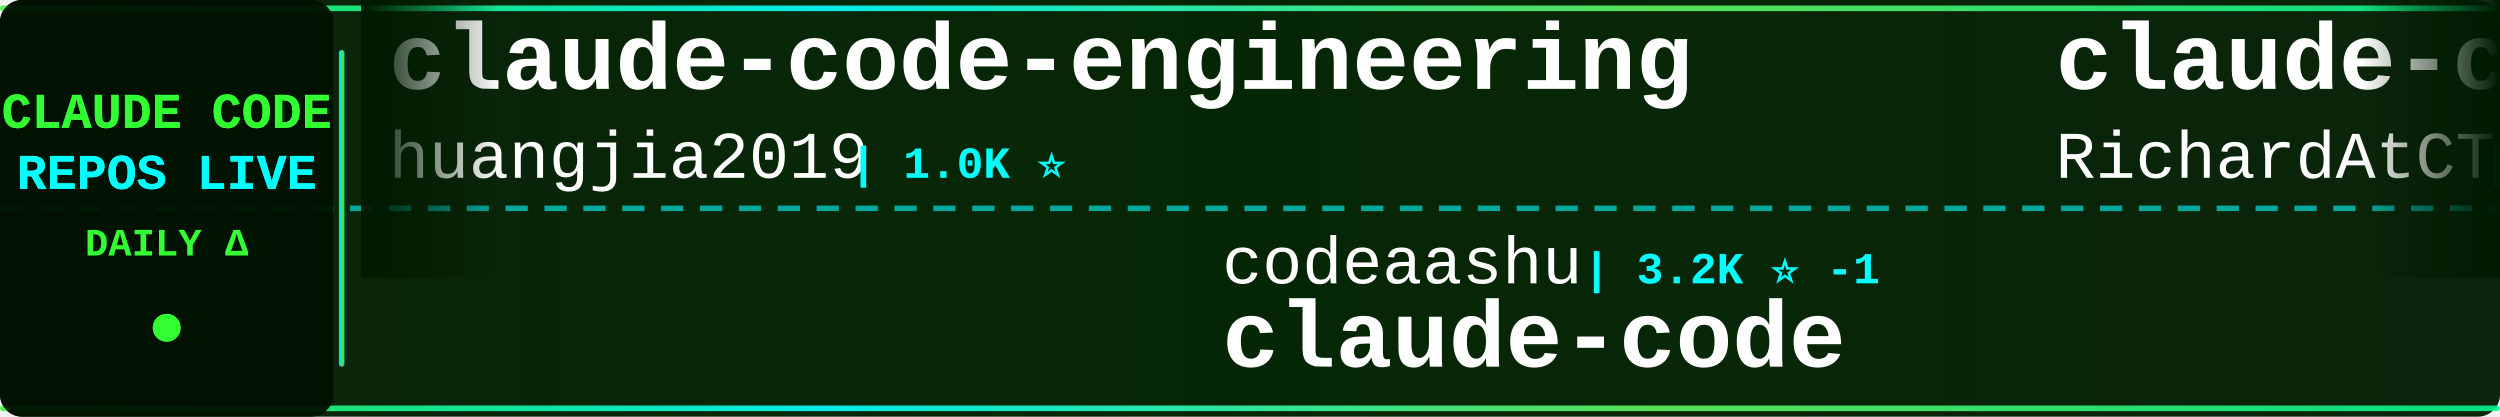
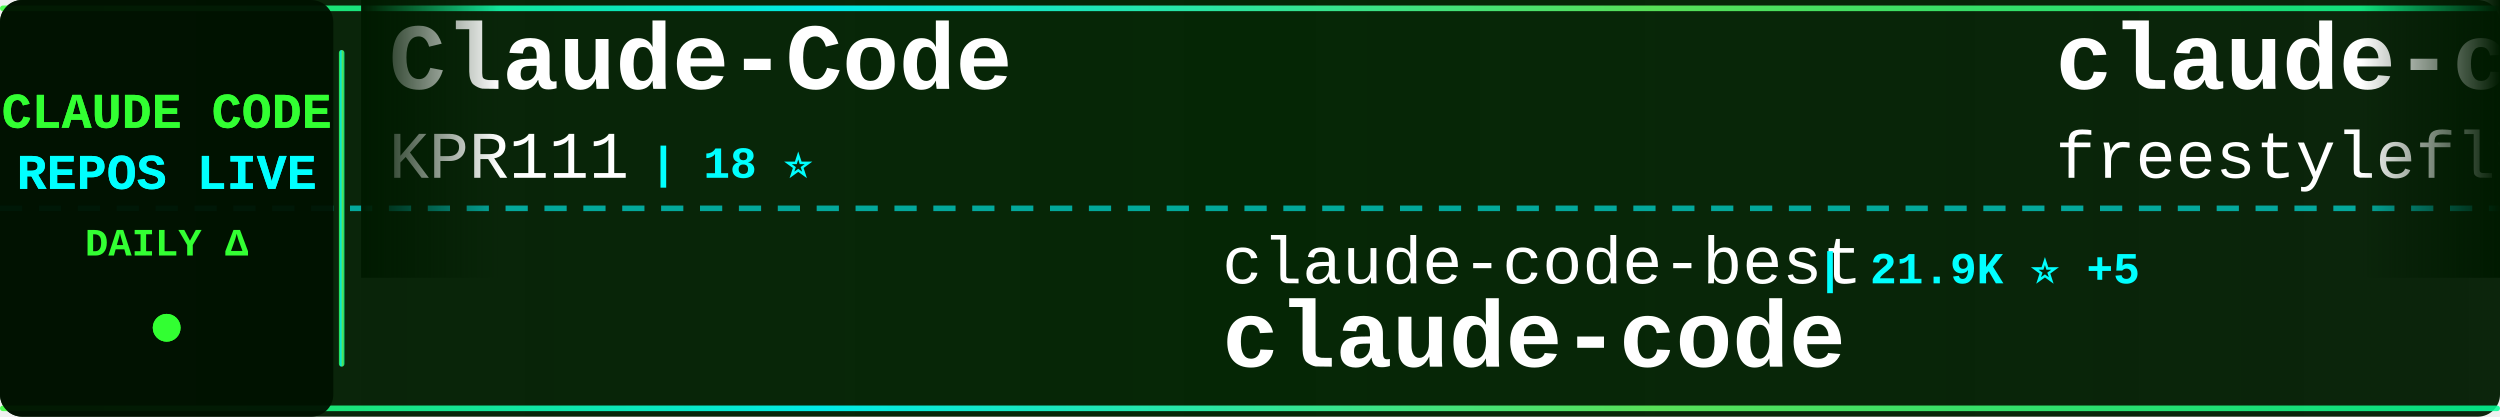
<svg xmlns="http://www.w3.org/2000/svg" width="900" height="150">
  <defs>
    <linearGradient id="tickerBg" x1="0%" y1="0%" x2="100%" y2="0%">
      <stop offset="0%" style="stop-color:#001a00;stop-opacity:0.95" />
      <stop offset="50%" style="stop-color:#002200;stop-opacity:0.98" />
      <stop offset="100%" style="stop-color:#001a00;stop-opacity:0.95" />
    </linearGradient>
    <linearGradient id="borderGrad" x1="0%" y1="0%" x2="100%" y2="0%">
      <stop offset="0%" style="stop-color:#33ff33;stop-opacity:0.85">
        <animate attributeName="stop-opacity" values="0.85;1;0.85" dur="2s" repeatCount="indefinite" />
      </stop>
      <stop offset="33%" style="stop-color:#00ffff;stop-opacity:0.9">
        <animate attributeName="stop-opacity" values="0.9;1;0.9" dur="2.2s" repeatCount="indefinite" />
      </stop>
      <stop offset="66%" style="stop-color:#66ff66;stop-opacity:0.85">
        <animate attributeName="stop-opacity" values="0.85;1;0.85" dur="1.8s" repeatCount="indefinite" />
      </stop>
      <stop offset="100%" style="stop-color:#00ff99;stop-opacity:0.85">
        <animate attributeName="stop-opacity" values="0.85;1;0.85" dur="2s" repeatCount="indefinite" />
      </stop>
    </linearGradient>
    <filter id="textGlow">
      <feGaussianBlur stdDeviation="0.1" result="coloredBlur" />
      <feMerge>
        <feMergeNode in="coloredBlur" />
        <feMergeNode in="SourceGraphic" />
      </feMerge>
    </filter>
    <filter id="metricGlow">
      <feGaussianBlur stdDeviation="0.2" result="coloredBlur" />
      <feMerge>
        <feMergeNode in="coloredBlur" />
        <feMergeNode in="SourceGraphic" />
      </feMerge>
    </filter>
    <linearGradient id="leftFade" x1="0%" y1="0%" x2="100%" y2="0%">
      <stop offset="0%" style="stop-color:#001a00;stop-opacity:1" />
      <stop offset="100%" style="stop-color:#001a00;stop-opacity:0" />
    </linearGradient>
    <linearGradient id="rightFade" x1="0%" y1="0%" x2="100%" y2="0%">
      <stop offset="0%" style="stop-color:#001a00;stop-opacity:0" />
      <stop offset="100%" style="stop-color:#001a00;stop-opacity:1" />
    </linearGradient>
  </defs>
  <rect width="900" height="150" fill="url(#tickerBg)" rx="8" />
  <rect x="0" y="2" width="900" height="2" fill="url(#borderGrad)" rx="1" />
  <rect x="0" y="146" width="900" height="2" fill="url(#borderGrad)" rx="1" />
  <line x1="0" y1="75" x2="900" y2="75" stroke="#00ffff" stroke-width="2" stroke-dasharray="8 6" opacity="0.6" />
  <rect x="0" y="0" width="120" height="150" fill="#001100" opacity="0.95" rx="8" />
  <text x="60" y="46" font-family="'Courier New', monospace" font-size="18" font-weight="bold" fill="#33ff33" text-anchor="middle" filter="url(#textGlow)">
    CLAUDE CODE
  </text>
  <text x="60" y="68" font-family="'Courier New', monospace" font-size="18" font-weight="bold" fill="#00ffff" text-anchor="middle" filter="url(#textGlow)">
    REPOS LIVE
  </text>
  <text x="60" y="92" font-family="'Courier New', monospace" font-size="14" font-weight="bold" fill="#33ff33" text-anchor="middle">
    DAILY Δ
  </text>
  <circle cx="60" cy="118" r="5" fill="#33ff33" filter="url(#metricGlow)">
    <animate attributeName="r" values="4;6;4" dur="1.5s" repeatCount="indefinite" />
    <animate attributeName="opacity" values="0.6;1;0.6" dur="1.5s" repeatCount="indefinite" />
  </circle>
  <rect x="122" y="18" width="2" height="114" fill="url(#borderGrad)" rx="1" />
  <clipPath id="tickerClip">
    <rect x="130" y="0" width="770" height="150" />
  </clipPath>
  <g clip-path="url(#tickerClip)">
    <g id="tickerItems">
      <animateTransform attributeName="transform" attributeType="XML" type="translate" from="0 0" to="-3000 0" dur="54s" repeatCount="indefinite" />
      <g transform="translate(0, 0)">
-         <text x="140" y="32" font-family="'Courier New', monospace" font-size="34" font-weight="bold" fill="#ffffff">claude-code-engineering</text>
-         <text x="140" y="64" font-family="'Courier New', monospace" font-size="24" font-weight="normal" fill="#ffffff" opacity="1.0">huangjia2019</text>
-         <text x="306" y="64" font-family="'Courier New', monospace" font-size="16" font-weight="bold" fill="#00ffff"> | 1.0K ⭐</text>
+         <text x="140" y="32" font-family="'Courier New', monospace" font-size="34" font-weight="bold" fill="#ffffff">Claude-Code</text>
+         <text x="140" y="64" font-family="'Courier New', monospace" font-size="24" font-weight="normal" fill="#ffffff" opacity="1.0">KPR111</text>
+         <text x="234" y="64" font-family="'Courier New', monospace" font-size="16" font-weight="bold" fill="#00ffff"> | 18 ⭐</text>
      </g>
      <g transform="translate(300, 0)">
-         <text x="140" y="102" font-family="'Courier New', monospace" font-size="24" font-weight="normal" fill="#ffffff" opacity="1.0">codeaashu</text>
-         <text x="270" y="102" font-family="'Courier New', monospace" font-size="16" font-weight="bold" fill="#00ffff"> | 3.2K ⭐ -1</text>
+         <text x="140" y="102" font-family="'Courier New', monospace" font-size="24" font-weight="normal" fill="#ffffff" opacity="1.0">claude-code-best</text>
+         <text x="354" y="102" font-family="'Courier New', monospace" font-size="16" font-weight="bold" fill="#00ffff"> | 21.9K ⭐ +5</text>
        <text x="140" y="132" font-family="'Courier New', monospace" font-size="34" font-weight="bold" fill="#ffffff">claude-code</text>
      </g>
      <g transform="translate(600, 0)">
-         <text x="140" y="32" font-family="'Courier New', monospace" font-size="34" font-weight="bold" fill="#ffffff">claude-code-telegram</text>
-         <text x="140" y="64" font-family="'Courier New', monospace" font-size="24" font-weight="normal" fill="#ffffff" opacity="1.0">RichardAtCT</text>
-         <text x="294" y="64" font-family="'Courier New', monospace" font-size="16" font-weight="bold" fill="#00ffff"> | 2.8K ⭐ +1</text>
+         <text x="140" y="32" font-family="'Courier New', monospace" font-size="34" font-weight="bold" fill="#ffffff">claude-code</text>
+         <text x="140" y="64" font-family="'Courier New', monospace" font-size="24" font-weight="normal" fill="#ffffff" opacity="1.0">freestylefly</text>
+         <text x="306" y="64" font-family="'Courier New', monospace" font-size="16" font-weight="bold" fill="#00ffff"> | 128 ⭐</text>
      </g>
      <g transform="translate(900, 0)">
-         <text x="140" y="102" font-family="'Courier New', monospace" font-size="24" font-weight="normal" fill="#ffffff" opacity="1.0">shareAI-lab</text>
-         <text x="294" y="102" font-family="'Courier New', monospace" font-size="16" font-weight="bold" fill="#00ffff"> | 73.5K ⭐ +4</text>
-         <text x="140" y="132" font-family="'Courier New', monospace" font-size="34" font-weight="bold" fill="#ffffff">learn-claude-code</text>
+         <text x="140" y="102" font-family="'Courier New', monospace" font-size="24" font-weight="normal" fill="#ffffff" opacity="1.0">andrew-kramer-inno</text>
+         <text x="378" y="102" font-family="'Courier New', monospace" font-size="16" font-weight="bold" fill="#00ffff"> | 593 ⭐</text>
+         <text x="140" y="132" font-family="'Courier New', monospace" font-size="34" font-weight="bold" fill="#ffffff">claude-code-source-build</text>
      </g>
      <g transform="translate(1200, 0)">
-         <text x="140" y="32" font-family="'Courier New', monospace" font-size="34" font-weight="bold" fill="#ffffff">claude-code-ultimate-gui...</text>
-         <text x="140" y="64" font-family="'Courier New', monospace" font-size="24" font-weight="normal" fill="#ffffff" opacity="1.0">FlorianBruniaux</text>
-         <text x="342" y="64" font-family="'Courier New', monospace" font-size="16" font-weight="bold" fill="#00ffff"> | 5.7K ⭐ +1</text>
+         <text x="140" y="32" font-family="'Courier New', monospace" font-size="34" font-weight="bold" fill="#ffffff">claude-code-router</text>
+         <text x="140" y="64" font-family="'Courier New', monospace" font-size="24" font-weight="normal" fill="#ffffff" opacity="1.0">musistudio</text>
+         <text x="282" y="64" font-family="'Courier New', monospace" font-size="16" font-weight="bold" fill="#00ffff"> | 36.5K ⭐ +3</text>
      </g>
      <g transform="translate(1500, 0)">
-         <text x="140" y="102" font-family="'Courier New', monospace" font-size="24" font-weight="normal" fill="#ffffff" opacity="1.0">KPR111</text>
-         <text x="234" y="102" font-family="'Courier New', monospace" font-size="16" font-weight="bold" fill="#00ffff"> | 18 ⭐</text>
-         <text x="140" y="132" font-family="'Courier New', monospace" font-size="34" font-weight="bold" fill="#ffffff">Claude-Code</text>
+         <text x="140" y="102" font-family="'Courier New', monospace" font-size="24" font-weight="normal" fill="#ffffff" opacity="1.0">Pimzino</text>
+         <text x="246" y="102" font-family="'Courier New', monospace" font-size="16" font-weight="bold" fill="#00ffff"> | 3.8K ⭐</text>
+         <text x="140" y="132" font-family="'Courier New', monospace" font-size="34" font-weight="bold" fill="#ffffff">claude-code-spec-workflo...</text>
      </g>
      <g transform="translate(1800, 0)">
-         <text x="140" y="32" font-family="'Courier New', monospace" font-size="34" font-weight="bold" fill="#ffffff">awesome-claude-code-tool...</text>
-         <text x="140" y="64" font-family="'Courier New', monospace" font-size="24" font-weight="normal" fill="#ffffff" opacity="1.0">rohitg00</text>
-         <text x="258" y="64" font-family="'Courier New', monospace" font-size="16" font-weight="bold" fill="#00ffff"> | 2.5K ⭐ +1</text>
+         <text x="140" y="32" font-family="'Courier New', monospace" font-size="34" font-weight="bold" fill="#ffffff">claude-code-tudou</text>
+         <text x="140" y="64" font-family="'Courier New', monospace" font-size="24" font-weight="normal" fill="#ffffff" opacity="1.0">AICoderTudou</text>
+         <text x="306" y="64" font-family="'Courier New', monospace" font-size="16" font-weight="bold" fill="#00ffff"> | 497 ⭐</text>
      </g>
      <g transform="translate(2100, 0)">
-         <text x="140" y="102" font-family="'Courier New', monospace" font-size="24" font-weight="normal" fill="#ffffff" opacity="1.0">VineeTagarwaL-code</text>
-         <text x="378" y="102" font-family="'Courier New', monospace" font-size="16" font-weight="bold" fill="#00ffff"> | 273 ⭐</text>
+         <text x="140" y="102" font-family="'Courier New', monospace" font-size="24" font-weight="normal" fill="#ffffff" opacity="1.0">anthropics</text>
+         <text x="282" y="102" font-family="'Courier New', monospace" font-size="16" font-weight="bold" fill="#00ffff"> | 140.6K ⭐ +24</text>
        <text x="140" y="132" font-family="'Courier New', monospace" font-size="34" font-weight="bold" fill="#ffffff">claude-code</text>
      </g>
      <g transform="translate(2400, 0)">
-         <text x="140" y="32" font-family="'Courier New', monospace" font-size="34" font-weight="bold" fill="#ffffff">claude-code-best-practic...</text>
-         <text x="140" y="64" font-family="'Courier New', monospace" font-size="24" font-weight="normal" fill="#ffffff" opacity="1.0">shanraisshan</text>
-         <text x="306" y="64" font-family="'Courier New', monospace" font-size="16" font-weight="bold" fill="#00ffff"> | 64.1K ⭐ +16</text>
+         <text x="140" y="32" font-family="'Courier New', monospace" font-size="34" font-weight="bold" fill="#ffffff">claude-code-local</text>
+         <text x="140" y="64" font-family="'Courier New', monospace" font-size="24" font-weight="normal" fill="#ffffff" opacity="1.0">nicedreamzapp</text>
+         <text x="318" y="64" font-family="'Courier New', monospace" font-size="16" font-weight="bold" fill="#00ffff"> | 3.2K ⭐</text>
      </g>
      <g transform="translate(2700, 0)">
-         <text x="140" y="102" font-family="'Courier New', monospace" font-size="24" font-weight="normal" fill="#ffffff" opacity="1.0">yasasbanukaofficial</text>
-         <text x="390" y="102" font-family="'Courier New', monospace" font-size="16" font-weight="bold" fill="#00ffff"> | 3.9K ⭐</text>
-         <text x="140" y="132" font-family="'Courier New', monospace" font-size="34" font-weight="bold" fill="#ffffff">claude-code</text>
+         <text x="140" y="102" font-family="'Courier New', monospace" font-size="24" font-weight="normal" fill="#ffffff" opacity="1.0">alejandrobalderas</text>
+         <text x="366" y="102" font-family="'Courier New', monospace" font-size="16" font-weight="bold" fill="#00ffff"> | 2.7K ⭐</text>
+         <text x="140" y="132" font-family="'Courier New', monospace" font-size="34" font-weight="bold" fill="#ffffff">claude-code-from-source</text>
      </g>
      <g transform="translate(3000, 0)">
-         <text x="140" y="32" font-family="'Courier New', monospace" font-size="34" font-weight="bold" fill="#ffffff">claude-code-engineering</text>
-         <text x="140" y="64" font-family="'Courier New', monospace" font-size="24" font-weight="normal" fill="#ffffff" opacity="1.0">huangjia2019</text>
-         <text x="306" y="64" font-family="'Courier New', monospace" font-size="16" font-weight="bold" fill="#00ffff"> | 1.0K ⭐</text>
+         <text x="140" y="32" font-family="'Courier New', monospace" font-size="34" font-weight="bold" fill="#ffffff">Claude-Code</text>
+         <text x="140" y="64" font-family="'Courier New', monospace" font-size="24" font-weight="normal" fill="#ffffff" opacity="1.0">KPR111</text>
+         <text x="234" y="64" font-family="'Courier New', monospace" font-size="16" font-weight="bold" fill="#00ffff"> | 18 ⭐</text>
      </g>
      <g transform="translate(3300, 0)">
-         <text x="140" y="102" font-family="'Courier New', monospace" font-size="24" font-weight="normal" fill="#ffffff" opacity="1.0">codeaashu</text>
-         <text x="270" y="102" font-family="'Courier New', monospace" font-size="16" font-weight="bold" fill="#00ffff"> | 3.2K ⭐ -1</text>
+         <text x="140" y="102" font-family="'Courier New', monospace" font-size="24" font-weight="normal" fill="#ffffff" opacity="1.0">claude-code-best</text>
+         <text x="354" y="102" font-family="'Courier New', monospace" font-size="16" font-weight="bold" fill="#00ffff"> | 21.9K ⭐ +5</text>
        <text x="140" y="132" font-family="'Courier New', monospace" font-size="34" font-weight="bold" fill="#ffffff">claude-code</text>
      </g>
      <g transform="translate(3600, 0)">
-         <text x="140" y="32" font-family="'Courier New', monospace" font-size="34" font-weight="bold" fill="#ffffff">claude-code-telegram</text>
-         <text x="140" y="64" font-family="'Courier New', monospace" font-size="24" font-weight="normal" fill="#ffffff" opacity="1.0">RichardAtCT</text>
-         <text x="294" y="64" font-family="'Courier New', monospace" font-size="16" font-weight="bold" fill="#00ffff"> | 2.8K ⭐ +1</text>
+         <text x="140" y="32" font-family="'Courier New', monospace" font-size="34" font-weight="bold" fill="#ffffff">claude-code</text>
+         <text x="140" y="64" font-family="'Courier New', monospace" font-size="24" font-weight="normal" fill="#ffffff" opacity="1.0">freestylefly</text>
+         <text x="306" y="64" font-family="'Courier New', monospace" font-size="16" font-weight="bold" fill="#00ffff"> | 128 ⭐</text>
      </g>
      <g transform="translate(3900, 0)">
-         <text x="140" y="102" font-family="'Courier New', monospace" font-size="24" font-weight="normal" fill="#ffffff" opacity="1.0">shareAI-lab</text>
-         <text x="294" y="102" font-family="'Courier New', monospace" font-size="16" font-weight="bold" fill="#00ffff"> | 73.5K ⭐ +4</text>
-         <text x="140" y="132" font-family="'Courier New', monospace" font-size="34" font-weight="bold" fill="#ffffff">learn-claude-code</text>
+         <text x="140" y="102" font-family="'Courier New', monospace" font-size="24" font-weight="normal" fill="#ffffff" opacity="1.0">andrew-kramer-inno</text>
+         <text x="378" y="102" font-family="'Courier New', monospace" font-size="16" font-weight="bold" fill="#00ffff"> | 593 ⭐</text>
+         <text x="140" y="132" font-family="'Courier New', monospace" font-size="34" font-weight="bold" fill="#ffffff">claude-code-source-build</text>
      </g>
    </g>
  </g>
  <rect x="130" y="0" width="50" height="100" fill="url(#leftFade)" />
  <rect x="850" y="0" width="50" height="100" fill="url(#rightFade)" />
</svg>
